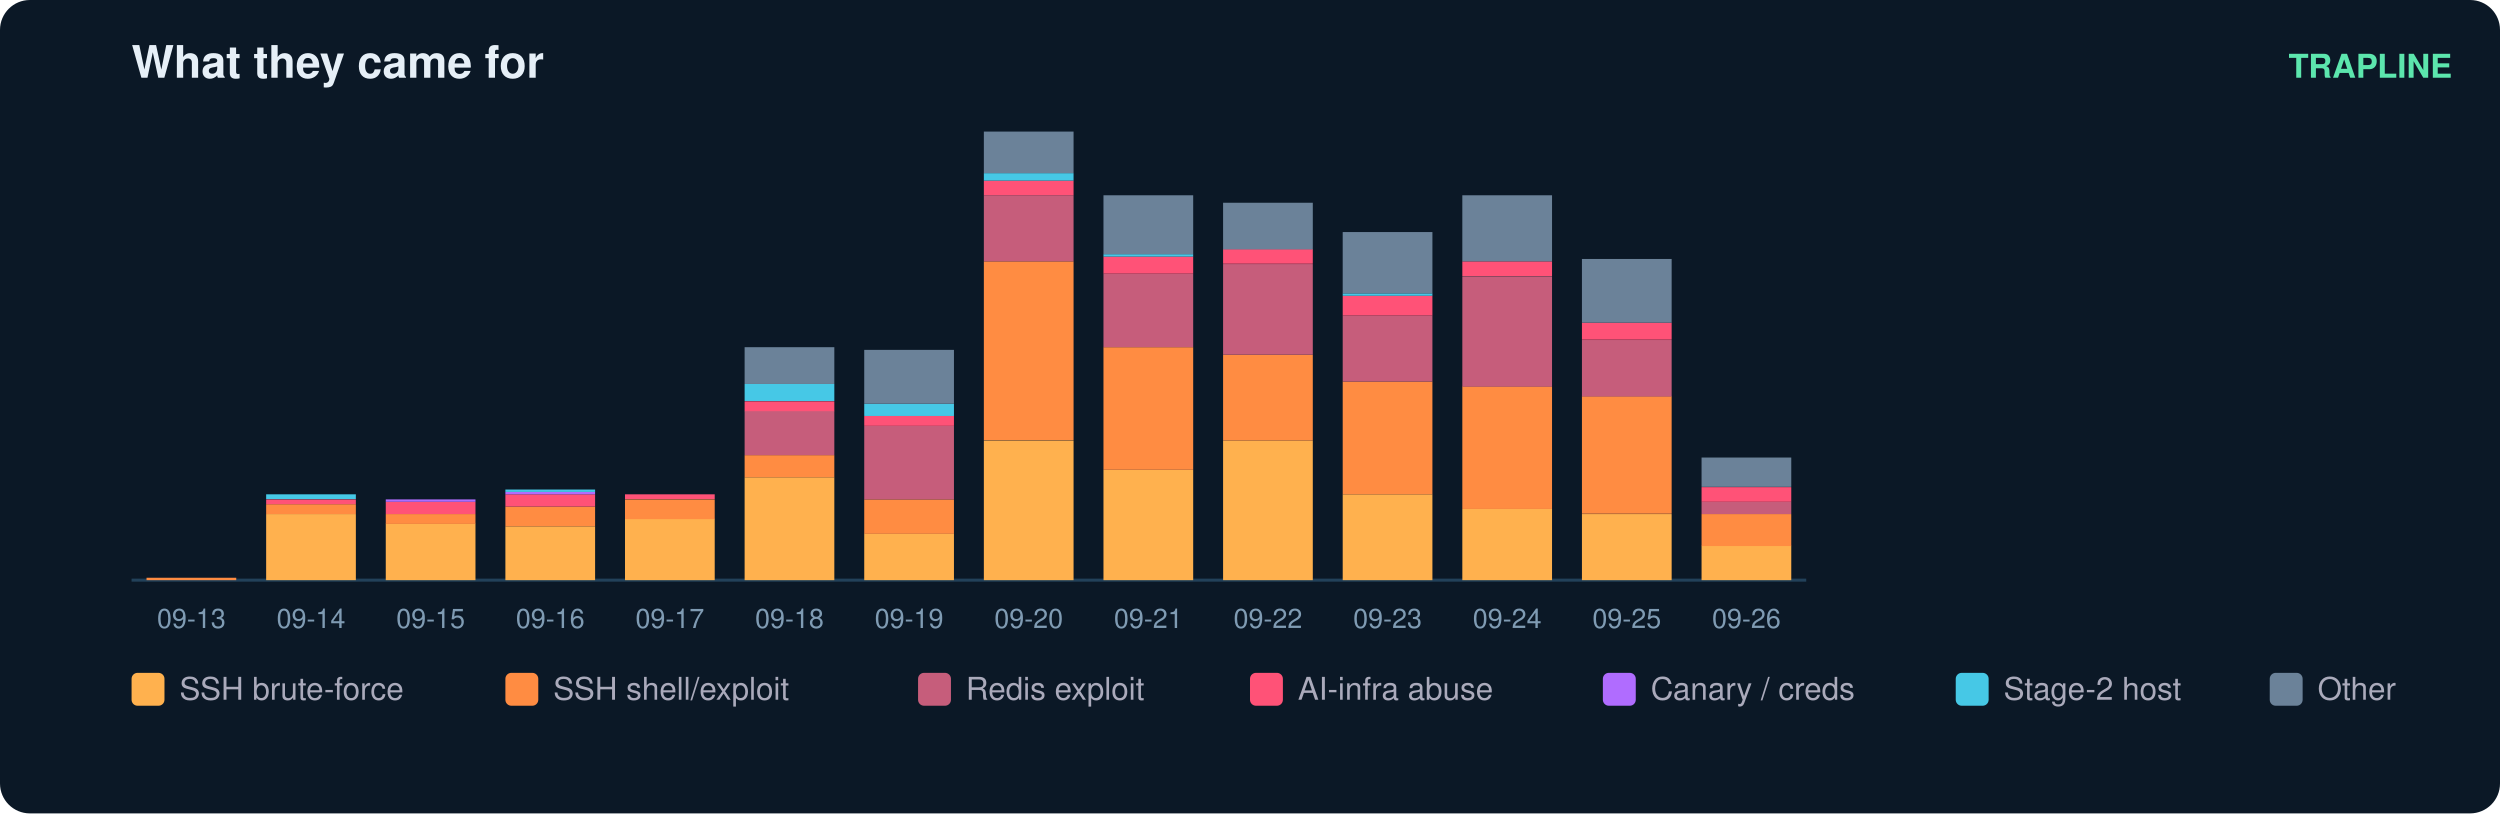
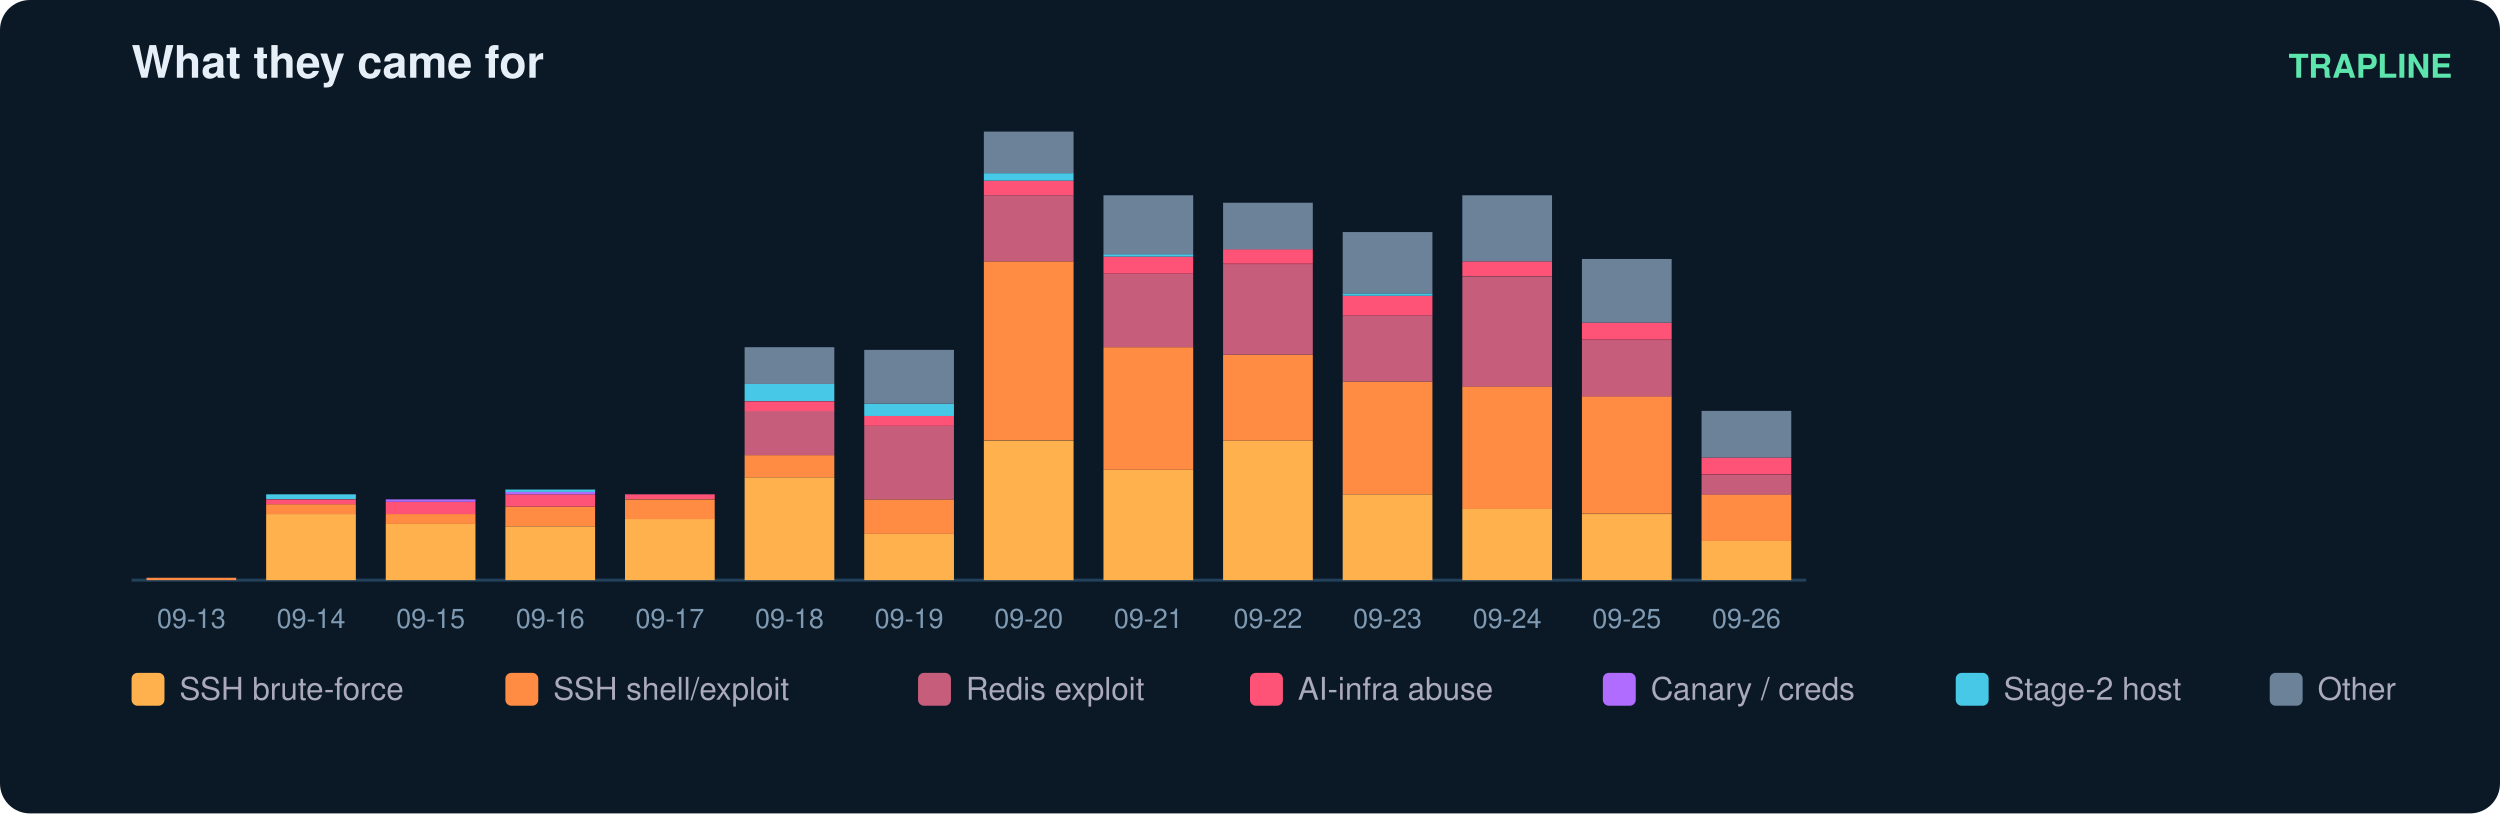
<svg xmlns="http://www.w3.org/2000/svg" width="836" height="272" viewBox="0 0 836 272" font-family="ui-sans-serif,Segoe UI,Helvetica,Arial">
  <rect width="836" height="272" rx="10" fill="#0b1826" />
  <text x="44" y="26" fill="#e6eff7" font-size="15" font-weight="700">What they came for</text>
  <text x="820" y="26" fill="#5ce6ad" font-size="11" text-anchor="end" font-weight="600">TRAPLINE</text>
  <line x1="44" y1="194" x2="604" y2="194" stroke="#22415a" />
  <rect x="49" y="193.2" width="30" height="0.8" fill="#ff8c42" />
  <text x="64.0" y="210.0" fill="#7f9bb3" font-size="9" text-anchor="middle">09-13</text>
  <rect x="89" y="171.9" width="30" height="22.1" fill="#ffb14e" />
  <rect x="89" y="168.6" width="30" height="3.3" fill="#ff8c42" />
  <rect x="89" y="167.0" width="30" height="1.6" fill="#ff5277" />
  <rect x="89" y="165.3" width="30" height="1.6" fill="#46c8e6" />
  <text x="104.0" y="210.0" fill="#7f9bb3" font-size="9" text-anchor="middle">09-14</text>
  <rect x="129" y="175.1" width="30" height="18.9" fill="#ffb14e" />
  <rect x="129" y="171.9" width="30" height="3.3" fill="#ff8c42" />
  <rect x="129" y="167.8" width="30" height="4.1" fill="#ff5277" />
  <rect x="129" y="167.0" width="30" height="0.8" fill="#b06cff" />
  <text x="144.0" y="210.0" fill="#7f9bb3" font-size="9" text-anchor="middle">09-15</text>
  <rect x="169" y="176.0" width="30" height="18.0" fill="#ffb14e" />
  <rect x="169" y="169.4" width="30" height="6.6" fill="#ff8c42" />
  <rect x="169" y="165.3" width="30" height="4.1" fill="#ff5277" />
  <rect x="169" y="164.5" width="30" height="0.8" fill="#b06cff" />
  <rect x="169" y="163.7" width="30" height="0.8" fill="#46c8e6" />
  <text x="184.0" y="210.0" fill="#7f9bb3" font-size="9" text-anchor="middle">09-16</text>
  <rect x="209" y="173.5" width="30" height="20.5" fill="#ffb14e" />
  <rect x="209" y="167.0" width="30" height="6.6" fill="#ff8c42" />
  <rect x="209" y="165.3" width="30" height="1.6" fill="#ff5277" />
  <text x="224.0" y="210.0" fill="#7f9bb3" font-size="9" text-anchor="middle">09-17</text>
  <rect x="249" y="159.6" width="30" height="34.4" fill="#ffb14e" />
  <rect x="249" y="152.2" width="30" height="7.4" fill="#ff8c42" />
  <rect x="249" y="137.4" width="30" height="14.8" fill="#c65d7b" />
  <rect x="249" y="134.2" width="30" height="3.3" fill="#ff5277" />
  <rect x="249" y="128.4" width="30" height="5.7" fill="#46c8e6" />
  <rect x="249" y="116.1" width="30" height="12.3" fill="#6b8299" />
  <text x="264.0" y="210.0" fill="#7f9bb3" font-size="9" text-anchor="middle">09-18</text>
  <rect x="289" y="178.4" width="30" height="15.6" fill="#ffb14e" />
  <rect x="289" y="167.0" width="30" height="11.5" fill="#ff8c42" />
  <rect x="289" y="142.4" width="30" height="24.6" fill="#c65d7b" />
  <rect x="289" y="139.1" width="30" height="3.3" fill="#ff5277" />
  <rect x="289" y="135.0" width="30" height="4.1" fill="#46c8e6" />
  <rect x="289" y="117.0" width="30" height="18.0" fill="#6b8299" />
  <text x="304.0" y="210.0" fill="#7f9bb3" font-size="9" text-anchor="middle">09-19</text>
  <rect x="329" y="147.3" width="30" height="46.7" fill="#ffb14e" />
  <rect x="329" y="87.4" width="30" height="59.8" fill="#ff8c42" />
  <rect x="329" y="65.3" width="30" height="22.1" fill="#c65d7b" />
  <rect x="329" y="60.4" width="30" height="4.9" fill="#ff5277" />
  <rect x="329" y="57.9" width="30" height="2.5" fill="#46c8e6" />
  <rect x="329" y="44.0" width="30" height="13.9" fill="#6b8299" />
  <text x="344.0" y="210.0" fill="#7f9bb3" font-size="9" text-anchor="middle">09-20</text>
  <rect x="369" y="157.1" width="30" height="36.9" fill="#ffb14e" />
  <rect x="369" y="116.1" width="30" height="41.0" fill="#ff8c42" />
  <rect x="369" y="91.5" width="30" height="24.6" fill="#c65d7b" />
  <rect x="369" y="85.8" width="30" height="5.7" fill="#ff5277" />
  <rect x="369" y="85.0" width="30" height="0.8" fill="#46c8e6" />
  <rect x="369" y="65.3" width="30" height="19.7" fill="#6b8299" />
  <text x="384.0" y="210.0" fill="#7f9bb3" font-size="9" text-anchor="middle">09-21</text>
  <rect x="409" y="147.3" width="30" height="46.7" fill="#ffb14e" />
  <rect x="409" y="118.6" width="30" height="28.7" fill="#ff8c42" />
  <rect x="409" y="88.3" width="30" height="30.3" fill="#c65d7b" />
  <rect x="409" y="83.3" width="30" height="4.9" fill="#ff5277" />
  <rect x="409" y="67.8" width="30" height="15.6" fill="#6b8299" />
  <text x="424.0" y="210.0" fill="#7f9bb3" font-size="9" text-anchor="middle">09-22</text>
  <rect x="449" y="165.3" width="30" height="28.7" fill="#ffb14e" />
  <rect x="449" y="127.6" width="30" height="37.7" fill="#ff8c42" />
  <rect x="449" y="105.5" width="30" height="22.1" fill="#c65d7b" />
  <rect x="449" y="98.9" width="30" height="6.6" fill="#ff5277" />
  <rect x="449" y="98.1" width="30" height="0.8" fill="#46c8e6" />
  <rect x="449" y="77.6" width="30" height="20.5" fill="#6b8299" />
  <text x="464.0" y="210.0" fill="#7f9bb3" font-size="9" text-anchor="middle">09-23</text>
  <rect x="489" y="170.2" width="30" height="23.8" fill="#ffb14e" />
  <rect x="489" y="129.2" width="30" height="41.0" fill="#ff8c42" />
  <rect x="489" y="92.4" width="30" height="36.9" fill="#c65d7b" />
  <rect x="489" y="87.4" width="30" height="4.9" fill="#ff5277" />
  <rect x="489" y="65.3" width="30" height="22.1" fill="#6b8299" />
  <text x="504.0" y="210.0" fill="#7f9bb3" font-size="9" text-anchor="middle">09-24</text>
  <rect x="529" y="171.9" width="30" height="22.1" fill="#ffb14e" />
  <rect x="529" y="132.5" width="30" height="39.3" fill="#ff8c42" />
  <rect x="529" y="113.7" width="30" height="18.9" fill="#c65d7b" />
  <rect x="529" y="107.9" width="30" height="5.7" fill="#ff5277" />
  <rect x="529" y="86.6" width="30" height="21.3" fill="#6b8299" />
  <text x="544.0" y="210.0" fill="#7f9bb3" font-size="9" text-anchor="middle">09-25</text>
-   <rect x="569" y="182.5" width="30" height="11.5" fill="#ffb14e" />
-   <rect x="569" y="171.9" width="30" height="10.7" fill="#ff8c42" />
-   <rect x="569" y="167.8" width="30" height="4.1" fill="#c65d7b" />
-   <rect x="569" y="162.9" width="30" height="4.9" fill="#ff5277" />
-   <rect x="569" y="153.0" width="30" height="9.8" fill="#6b8299" />
+   <rect x="569" y="180.9" width="30" height="13.1" fill="#ffb14e" />
+   <rect x="569" y="165.3" width="30" height="15.6" fill="#ff8c42" />
+   <rect x="569" y="158.8" width="30" height="6.6" fill="#c65d7b" />
+   <rect x="569" y="153.0" width="30" height="5.7" fill="#ff5277" />
+   <rect x="569" y="137.4" width="30" height="15.6" fill="#6b8299" />
  <text x="584.0" y="210.0" fill="#7f9bb3" font-size="9" text-anchor="middle">09-26</text>
  <rect x="44" y="225" width="11" height="11" rx="2" fill="#ffb14e" />
  <text x="60" y="234" fill="#aab" font-size="10.5">SSH brute-force</text>
  <rect x="169" y="225" width="11" height="11" rx="2" fill="#ff8c42" />
  <text x="185" y="234" fill="#aab" font-size="10.5">SSH shell/exploit</text>
  <rect x="307" y="225" width="11" height="11" rx="2" fill="#c65d7b" />
  <text x="323" y="234" fill="#aab" font-size="10.5">Redis exploit</text>
  <rect x="418" y="225" width="11" height="11" rx="2" fill="#ff5277" />
  <text x="434" y="234" fill="#aab" font-size="10.5">AI-infra abuse</text>
  <rect x="536" y="225" width="11" height="11" rx="2" fill="#b06cff" />
  <text x="552" y="234" fill="#aab" font-size="10.5">Canary / creds</text>
  <rect x="654" y="225" width="11" height="11" rx="2" fill="#46c8e6" />
  <text x="670" y="234" fill="#aab" font-size="10.5">Stage-2 host</text>
  <rect x="759" y="225" width="11" height="11" rx="2" fill="#6b8299" />
  <text x="775" y="234" fill="#aab" font-size="10.5">Other</text>
</svg>
